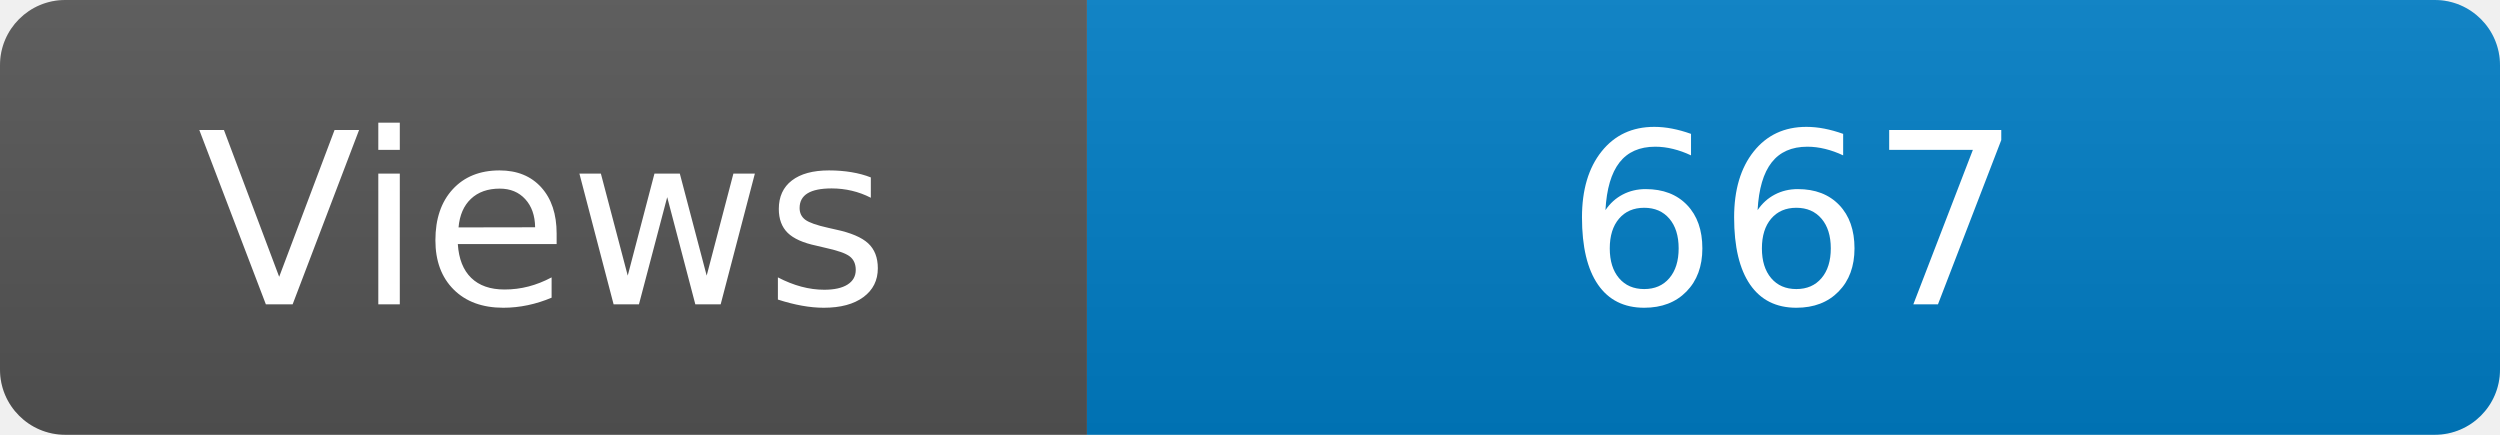
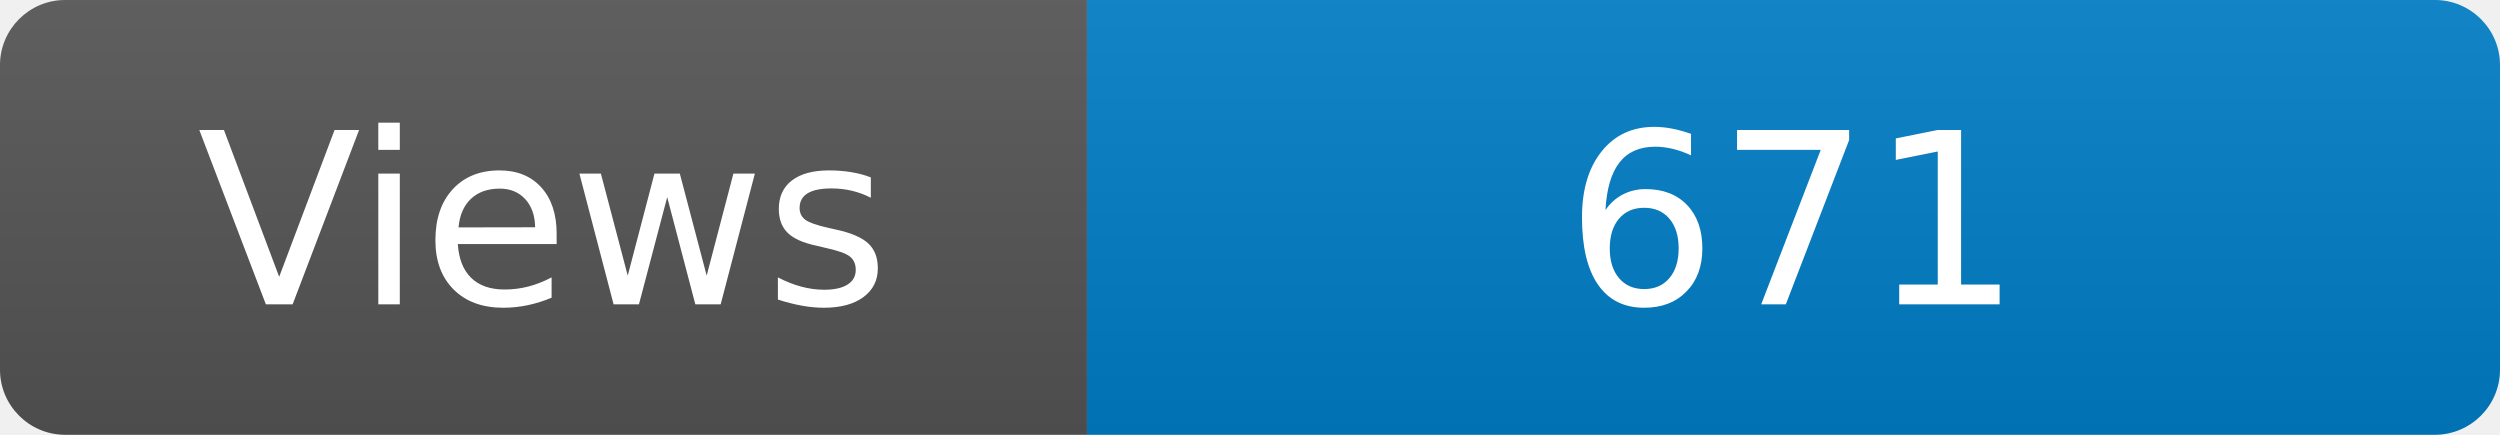
<svg xmlns="http://www.w3.org/2000/svg" width="115" height="20" role="img" aria-label="Maintained?: yes">
  <linearGradient id="s" x2="0" y2="100%">
    <stop offset="0" stop-color="#bbb" stop-opacity=".1" />
    <stop offset="1" stop-opacity=".1" />
  </linearGradient>
  <clipPath id="r">
    <rect width="115" height="20" rx="3" fill="#fff" />
  </clipPath>
  <g clip-path="url(#r)">
    <rect width="50" height="20" fill="#555" />
    <rect x="50" width="160" height="20" fill="#007ec6" />
    <rect width="115" height="20" fill="url(#s)" />
  </g>
  <g fill="#fff" text-anchor="middle" font-family="Verdana,Geneva,DejaVu Sans,sans-serif" font-size="110">
    <text x="250" y="140" transform="scale(.1)" fill="#fff">Views</text>
-     <text x="825" y="140" transform="scale(.1)" fill="#fff">667</text>
+     <text x="825" y="140" transform="scale(.1)" fill="#fff">671</text>
  </g>
</svg>
